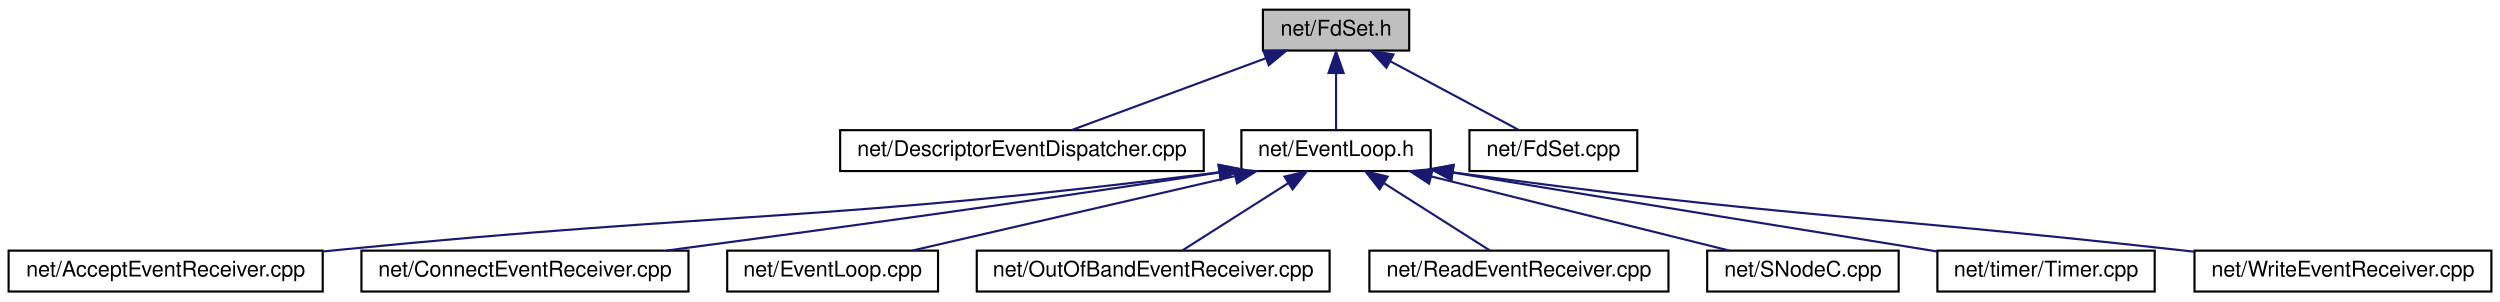
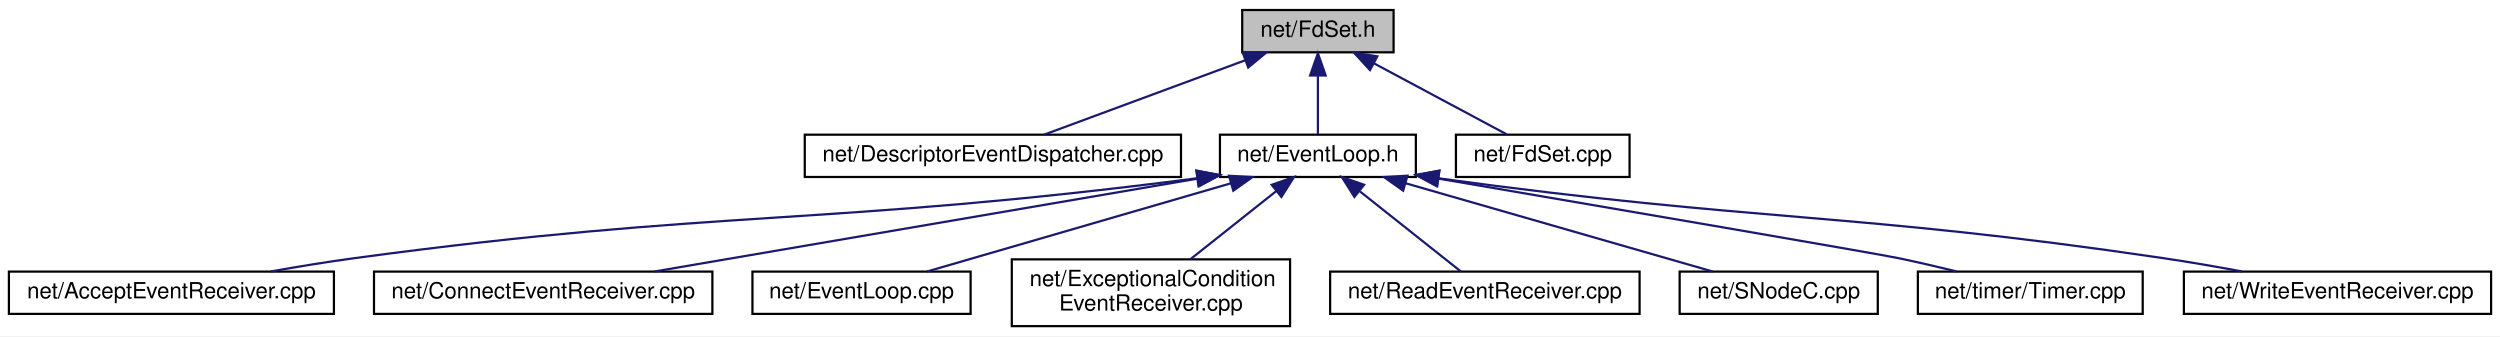
- <svg xmlns="http://www.w3.org/2000/svg" xmlns:xlink="http://www.w3.org/1999/xlink" width="1162pt" height="140pt" viewBox="0.00 0.00 1162.00 140.00">
-   <g id="graph0" class="graph" transform="scale(1 1) rotate(0) translate(4 136)">
-     <polygon fill="white" stroke="transparent" points="-4,4 -4,-136 1158,-136 1158,4 -4,4" />
+ <svg xmlns="http://www.w3.org/2000/svg" xmlns:xlink="http://www.w3.org/1999/xlink" width="1123pt" height="151pt" viewBox="0.00 0.00 1123.00 151.00">
+   <g id="graph0" class="graph" transform="scale(1 1) rotate(0) translate(4 147)">
+     <polygon fill="white" stroke="transparent" points="-4,4 -4,-147 1119,-147 1119,4 -4,4" />
    <g id="node1" class="node">
      <g id="a_node1">
        <a xlink:title=" ">
-           <polygon fill="#bfbfbf" stroke="black" points="583,-112.5 583,-131.5 651,-131.5 651,-112.5 583,-112.5" />
-           <text text-anchor="middle" x="617" y="-119.5" font-family="Helvetica,sans-Serif" font-size="10.00">net/FdSet.h</text>
+           <polygon fill="#bfbfbf" stroke="black" points="554,-123.5 554,-142.5 622,-142.5 622,-123.5 554,-123.5" />
+           <text text-anchor="middle" x="588" y="-130.5" font-family="Helvetica,sans-Serif" font-size="10.00">net/FdSet.h</text>
        </a>
      </g>
    </g>
    <g id="node2" class="node">
      <g id="a_node2">
        <a xlink:href="_descriptor_event_dispatcher_8cpp.html" target="_top" xlink:title=" ">
-           <polygon fill="white" stroke="black" points="386.5,-56.5 386.5,-75.5 555.5,-75.5 555.5,-56.5 386.5,-56.5" />
-           <text text-anchor="middle" x="471" y="-63.5" font-family="Helvetica,sans-Serif" font-size="10.00">net/DescriptorEventDispatcher.cpp</text>
+           <polygon fill="white" stroke="black" points="357.5,-67.5 357.5,-86.5 526.5,-86.5 526.5,-67.5 357.5,-67.5" />
+           <text text-anchor="middle" x="442" y="-74.5" font-family="Helvetica,sans-Serif" font-size="10.00">net/DescriptorEventDispatcher.cpp</text>
        </a>
      </g>
    </g>
    <g id="edge1" class="edge">
-       <path fill="none" stroke="midnightblue" d="M584.3,-108.91C556.85,-98.75 518.33,-84.51 494.03,-75.52" />
-       <polygon fill="midnightblue" stroke="midnightblue" points="583.27,-112.26 593.87,-112.44 585.7,-105.69 583.27,-112.26" />
+       <path fill="none" stroke="midnightblue" d="M555.3,-119.91C527.85,-109.75 489.33,-95.51 465.03,-86.52" />
+       <polygon fill="midnightblue" stroke="midnightblue" points="554.27,-123.26 564.87,-123.44 556.7,-116.69 554.27,-123.26" />
    </g>
    <g id="node3" class="node">
      <g id="a_node3">
        <a xlink:href="_event_loop_8h.html" target="_top" xlink:title=" ">
-           <polygon fill="white" stroke="black" points="573,-56.5 573,-75.5 661,-75.5 661,-56.5 573,-56.5" />
-           <text text-anchor="middle" x="617" y="-63.5" font-family="Helvetica,sans-Serif" font-size="10.00">net/EventLoop.h</text>
+           <polygon fill="white" stroke="black" points="544,-67.5 544,-86.5 632,-86.5 632,-67.5 544,-67.5" />
+           <text text-anchor="middle" x="588" y="-74.5" font-family="Helvetica,sans-Serif" font-size="10.00">net/EventLoop.h</text>
        </a>
      </g>
    </g>
    <g id="edge2" class="edge">
-       <path fill="none" stroke="midnightblue" d="M617,-101.8C617,-92.91 617,-82.78 617,-75.75" />
-       <polygon fill="midnightblue" stroke="midnightblue" points="613.5,-102.08 617,-112.08 620.5,-102.08 613.5,-102.08" />
+       <path fill="none" stroke="midnightblue" d="M588,-112.8C588,-103.91 588,-93.78 588,-86.75" />
+       <polygon fill="midnightblue" stroke="midnightblue" points="584.5,-113.08 588,-123.08 591.5,-113.08 584.5,-113.08" />
    </g>
    <g id="node12" class="node">
      <g id="a_node12">
        <a xlink:href="_fd_set_8cpp.html" target="_top" xlink:title=" ">
-           <polygon fill="white" stroke="black" points="679,-56.5 679,-75.5 757,-75.5 757,-56.5 679,-56.5" />
-           <text text-anchor="middle" x="718" y="-63.5" font-family="Helvetica,sans-Serif" font-size="10.00">net/FdSet.cpp</text>
+           <polygon fill="white" stroke="black" points="650,-67.5 650,-86.5 728,-86.5 728,-67.5 650,-67.5" />
+           <text text-anchor="middle" x="689" y="-74.5" font-family="Helvetica,sans-Serif" font-size="10.00">net/FdSet.cpp</text>
        </a>
      </g>
    </g>
    <g id="edge11" class="edge">
-       <path fill="none" stroke="midnightblue" d="M642.08,-107.59C660.76,-97.61 685.7,-84.27 701.81,-75.65" />
-       <polygon fill="midnightblue" stroke="midnightblue" points="640.4,-104.52 633.23,-112.32 643.7,-110.7 640.4,-104.52" />
+       <path fill="none" stroke="midnightblue" d="M613.08,-118.59C631.76,-108.61 656.7,-95.27 672.81,-86.65" />
+       <polygon fill="midnightblue" stroke="midnightblue" points="611.4,-115.52 604.23,-123.32 614.7,-121.7 611.4,-115.52" />
    </g>
    <g id="node4" class="node">
      <g id="a_node4">
        <a xlink:href="_accept_event_receiver_8cpp.html" target="_top" xlink:title=" ">
-           <polygon fill="white" stroke="black" points="0,-0.5 0,-19.5 146,-19.5 146,-0.5 0,-0.5" />
-           <text text-anchor="middle" x="73" y="-7.5" font-family="Helvetica,sans-Serif" font-size="10.00">net/AcceptEventReceiver.cpp</text>
+           <polygon fill="white" stroke="black" points="0,-6 0,-25 146,-25 146,-6 0,-6" />
+           <text text-anchor="middle" x="73" y="-13" font-family="Helvetica,sans-Serif" font-size="10.00">net/AcceptEventReceiver.cpp</text>
        </a>
      </g>
    </g>
    <g id="edge3" class="edge">
-       <path fill="none" stroke="midnightblue" d="M562.65,-55.92C381.29,-32.89 333.31,-37.63 155,-20 152.15,-19.72 149.24,-19.43 146.31,-19.13" />
-       <polygon fill="midnightblue" stroke="midnightblue" points="562.43,-59.42 572.79,-57.22 563.32,-52.48 562.43,-59.42" />
+       <path fill="none" stroke="midnightblue" d="M533.82,-66.94C365.11,-45.12 319.91,-53.35 155,-31 142.82,-29.35 129.69,-27.2 117.58,-25.06" />
+       <polygon fill="midnightblue" stroke="midnightblue" points="533.42,-70.41 543.79,-68.24 534.33,-63.47 533.42,-70.41" />
    </g>
    <g id="node5" class="node">
      <g id="a_node5">
        <a xlink:href="_connect_event_receiver_8cpp.html" target="_top" xlink:title=" ">
-           <polygon fill="white" stroke="black" points="164,-0.5 164,-19.5 316,-19.5 316,-0.5 164,-0.5" />
-           <text text-anchor="middle" x="240" y="-7.5" font-family="Helvetica,sans-Serif" font-size="10.00">net/ConnectEventReceiver.cpp</text>
+           <polygon fill="white" stroke="black" points="164,-6 164,-25 316,-25 316,-6 164,-6" />
+           <text text-anchor="middle" x="240" y="-13" font-family="Helvetica,sans-Serif" font-size="10.00">net/ConnectEventReceiver.cpp</text>
        </a>
      </g>
    </g>
    <g id="edge4" class="edge">
-       <path fill="none" stroke="midnightblue" d="M562.69,-55.83C467.59,-41.25 368.82,-27.87 305.55,-19.51" />
-       <polygon fill="midnightblue" stroke="midnightblue" points="562.35,-59.32 572.77,-57.39 563.42,-52.41 562.35,-59.32" />
+       <path fill="none" stroke="midnightblue" d="M534.03,-66.77C467.31,-55.36 354.67,-36.11 289.89,-25.03" />
+       <polygon fill="midnightblue" stroke="midnightblue" points="533.48,-70.23 543.93,-68.46 534.66,-63.33 533.48,-70.23" />
    </g>
    <g id="node6" class="node">
      <g id="a_node6">
        <a xlink:href="_event_loop_8cpp.html" target="_top" xlink:title=" ">
-           <polygon fill="white" stroke="black" points="334,-0.5 334,-19.5 432,-19.5 432,-0.5 334,-0.5" />
-           <text text-anchor="middle" x="383" y="-7.5" font-family="Helvetica,sans-Serif" font-size="10.00">net/EventLoop.cpp</text>
+           <polygon fill="white" stroke="black" points="334,-6 334,-25 432,-25 432,-6 334,-6" />
+           <text text-anchor="middle" x="383" y="-13" font-family="Helvetica,sans-Serif" font-size="10.00">net/EventLoop.cpp</text>
        </a>
      </g>
    </g>
    <g id="edge5" class="edge">
-       <path fill="none" stroke="midnightblue" d="M570,-54.15C525.78,-43.95 460.48,-28.88 419.9,-19.52" />
-       <polygon fill="midnightblue" stroke="midnightblue" points="569.39,-57.61 579.92,-56.44 570.97,-50.78 569.39,-57.61" />
+       <path fill="none" stroke="midnightblue" d="M548.98,-64.68C509.15,-53.11 448.22,-35.43 412.32,-25.01" />
+       <polygon fill="midnightblue" stroke="midnightblue" points="548.05,-68.05 558.63,-67.48 550,-61.33 548.05,-68.05" />
    </g>
    <g id="node7" class="node">
      <g id="a_node7">
-         <a xlink:href="_out_of_band_event_receiver_8cpp.html" target="_top" xlink:title=" ">
-           <polygon fill="white" stroke="black" points="450,-0.5 450,-19.5 614,-19.5 614,-0.5 450,-0.5" />
-           <text text-anchor="middle" x="532" y="-7.5" font-family="Helvetica,sans-Serif" font-size="10.00">net/OutOfBandEventReceiver.cpp</text>
+         <a xlink:href="_exceptional_condition_event_receiver_8cpp.html" target="_top" xlink:title=" ">
+           <polygon fill="white" stroke="black" points="450.5,-0.5 450.5,-30.5 575.5,-30.5 575.5,-0.5 450.5,-0.5" />
+           <text text-anchor="start" x="458.5" y="-18.5" font-family="Helvetica,sans-Serif" font-size="10.00">net/ExceptionalCondition</text>
+           <text text-anchor="middle" x="513" y="-7.5" font-family="Helvetica,sans-Serif" font-size="10.00">EventReceiver.cpp</text>
        </a>
      </g>
    </g>
    <g id="edge6" class="edge">
-       <path fill="none" stroke="midnightblue" d="M594.81,-50.9C579.22,-41 558.87,-28.07 545.62,-19.65" />
-       <polygon fill="midnightblue" stroke="midnightblue" points="593.03,-53.92 603.34,-56.32 596.78,-48.01 593.03,-53.92" />
+       <path fill="none" stroke="midnightblue" d="M569.34,-61.2C557.51,-51.81 542.31,-39.75 530.68,-30.52" />
+       <polygon fill="midnightblue" stroke="midnightblue" points="567.24,-64 577.25,-67.48 571.6,-58.52 567.24,-64" />
    </g>
    <g id="node8" class="node">
      <g id="a_node8">
        <a xlink:href="_read_event_receiver_8cpp.html" target="_top" xlink:title=" ">
-           <polygon fill="white" stroke="black" points="632.5,-0.5 632.5,-19.5 771.5,-19.5 771.5,-0.5 632.5,-0.5" />
-           <text text-anchor="middle" x="702" y="-7.5" font-family="Helvetica,sans-Serif" font-size="10.00">net/ReadEventReceiver.cpp</text>
+           <polygon fill="white" stroke="black" points="593.5,-6 593.5,-25 732.5,-25 732.5,-6 593.5,-6" />
+           <text text-anchor="middle" x="663" y="-13" font-family="Helvetica,sans-Serif" font-size="10.00">net/ReadEventReceiver.cpp</text>
        </a>
      </g>
    </g>
    <g id="edge7" class="edge">
-       <path fill="none" stroke="midnightblue" d="M639.19,-50.9C654.78,-41 675.13,-28.07 688.38,-19.65" />
-       <polygon fill="midnightblue" stroke="midnightblue" points="637.22,-48.01 630.66,-56.32 640.97,-53.92 637.22,-48.01" />
+       <path fill="none" stroke="midnightblue" d="M606.94,-60.97C621.29,-49.59 640.48,-34.37 652.27,-25.01" />
+       <polygon fill="midnightblue" stroke="midnightblue" points="604.4,-58.52 598.75,-67.48 608.76,-64 604.4,-58.52" />
    </g>
    <g id="node9" class="node">
      <g id="a_node9">
        <a xlink:href="_s_node_c_8cpp.html" target="_top" xlink:title=" ">
-           <polygon fill="white" stroke="black" points="789.5,-0.5 789.5,-19.5 878.5,-19.5 878.5,-0.5 789.5,-0.5" />
-           <text text-anchor="middle" x="834" y="-7.5" font-family="Helvetica,sans-Serif" font-size="10.00">net/SNodeC.cpp</text>
+           <polygon fill="white" stroke="black" points="750.5,-6 750.5,-25 839.5,-25 839.5,-6 750.5,-6" />
+           <text text-anchor="middle" x="795" y="-13" font-family="Helvetica,sans-Serif" font-size="10.00">net/SNodeC.cpp</text>
        </a>
      </g>
    </g>
    <g id="edge8" class="edge">
-       <path fill="none" stroke="midnightblue" d="M661.11,-54.02C702.1,-43.82 762.3,-28.84 799.78,-19.52" />
-       <polygon fill="midnightblue" stroke="midnightblue" points="660.24,-50.63 651.38,-56.44 661.93,-57.43 660.24,-50.63" />
+       <path fill="none" stroke="midnightblue" d="M627.4,-64.68C667.62,-53.11 729.15,-35.43 765.4,-25.01" />
+       <polygon fill="midnightblue" stroke="midnightblue" points="626.3,-61.35 617.66,-67.48 628.24,-68.08 626.3,-61.35" />
    </g>
    <g id="node10" class="node">
      <g id="a_node10">
        <a xlink:href="_timer_8cpp.html" target="_top" xlink:title=" ">
-           <polygon fill="white" stroke="black" points="896.5,-0.5 896.5,-19.5 997.5,-19.5 997.5,-0.5 896.5,-0.5" />
-           <text text-anchor="middle" x="947" y="-7.5" font-family="Helvetica,sans-Serif" font-size="10.00">net/timer/Timer.cpp</text>
+           <polygon fill="white" stroke="black" points="857.5,-6 857.5,-25 958.5,-25 958.5,-6 857.5,-6" />
+           <text text-anchor="middle" x="908" y="-13" font-family="Helvetica,sans-Serif" font-size="10.00">net/timer/Timer.cpp</text>
        </a>
      </g>
    </g>
    <g id="edge9" class="edge">
-       <path fill="none" stroke="midnightblue" d="M671.29,-55.79C756,-41.74 843.01,-27.69 896.44,-19.1" />
-       <polygon fill="midnightblue" stroke="midnightblue" points="670.53,-52.37 661.24,-57.46 671.68,-59.28 670.53,-52.37" />
+       <path fill="none" stroke="midnightblue" d="M642.1,-66.77C715.56,-54.23 838.94,-33.1 849,-31 857.47,-29.23 866.56,-27.11 875.02,-25.04" />
+       <polygon fill="midnightblue" stroke="midnightblue" points="641.35,-63.35 632.08,-68.48 642.53,-70.25 641.35,-63.35" />
    </g>
    <g id="node11" class="node">
      <g id="a_node11">
        <a xlink:href="_write_event_receiver_8cpp.html" target="_top" xlink:title=" ">
-           <polygon fill="white" stroke="black" points="1016,-0.5 1016,-19.5 1154,-19.5 1154,-0.5 1016,-0.5" />
-           <text text-anchor="middle" x="1085" y="-7.5" font-family="Helvetica,sans-Serif" font-size="10.00">net/WriteEventReceiver.cpp</text>
+           <polygon fill="white" stroke="black" points="977,-6 977,-25 1115,-25 1115,-6 977,-6" />
+           <text text-anchor="middle" x="1046" y="-13" font-family="Helvetica,sans-Serif" font-size="10.00">net/WriteEventReceiver.cpp</text>
        </a>
      </g>
    </g>
    <g id="edge10" class="edge">
-       <path fill="none" stroke="midnightblue" d="M671.23,-55.9C820.9,-35.43 860.51,-36.28 1007,-20 1009.85,-19.68 1012.75,-19.36 1015.68,-19.03" />
-       <polygon fill="midnightblue" stroke="midnightblue" points="670.64,-52.45 661.21,-57.28 671.6,-59.38 670.64,-52.45" />
+       <path fill="none" stroke="midnightblue" d="M642.39,-66.88C787.54,-46.99 826.61,-51.9 968,-31 979.45,-29.31 991.78,-27.17 1003.18,-25.05" />
+       <polygon fill="midnightblue" stroke="midnightblue" points="641.64,-63.45 632.22,-68.29 642.6,-70.39 641.64,-63.45" />
    </g>
  </g>
</svg>
